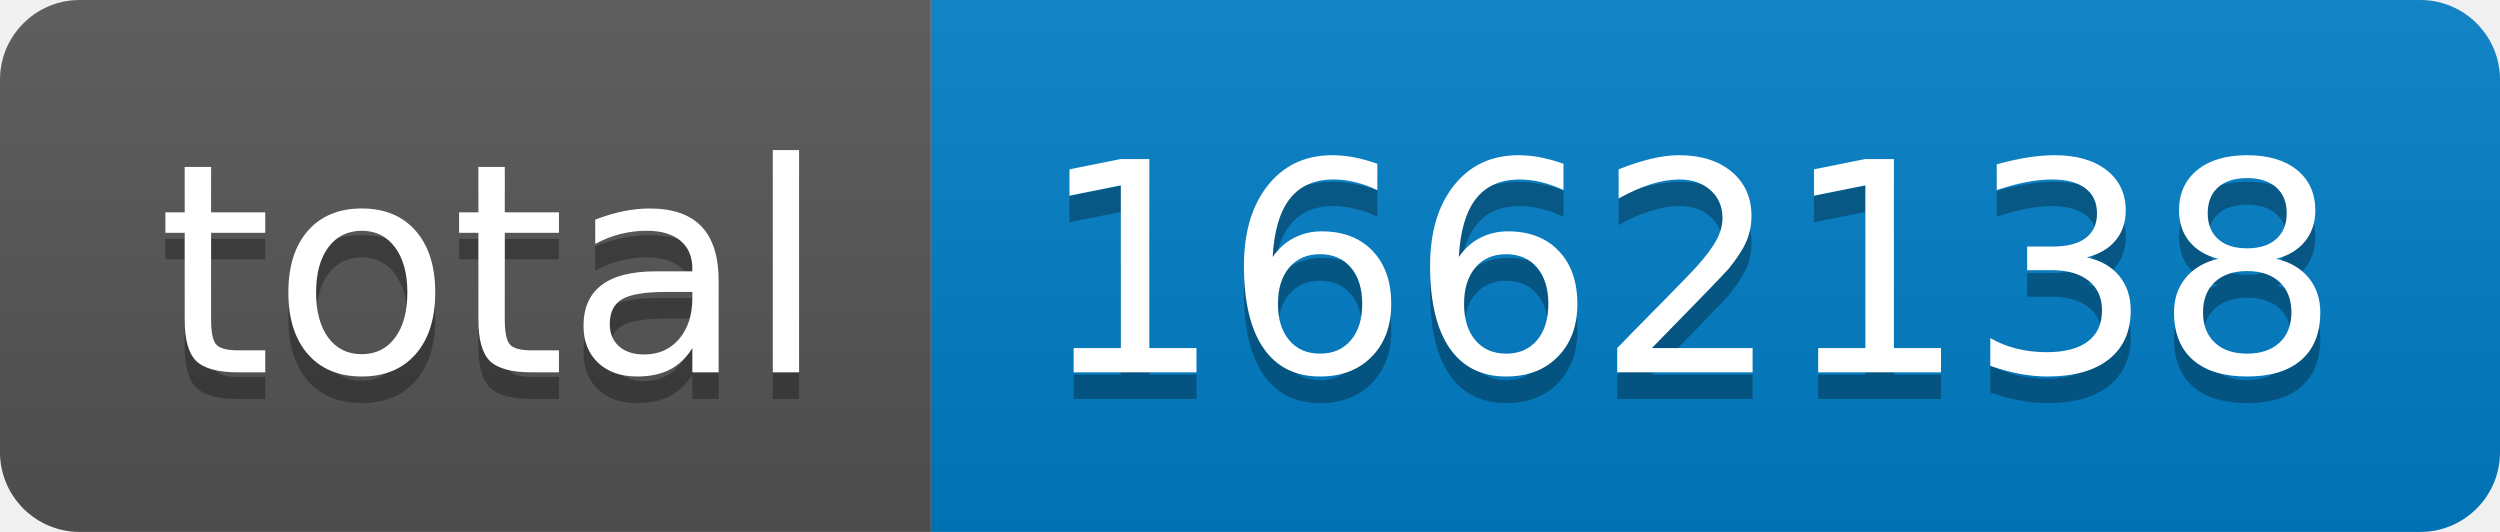
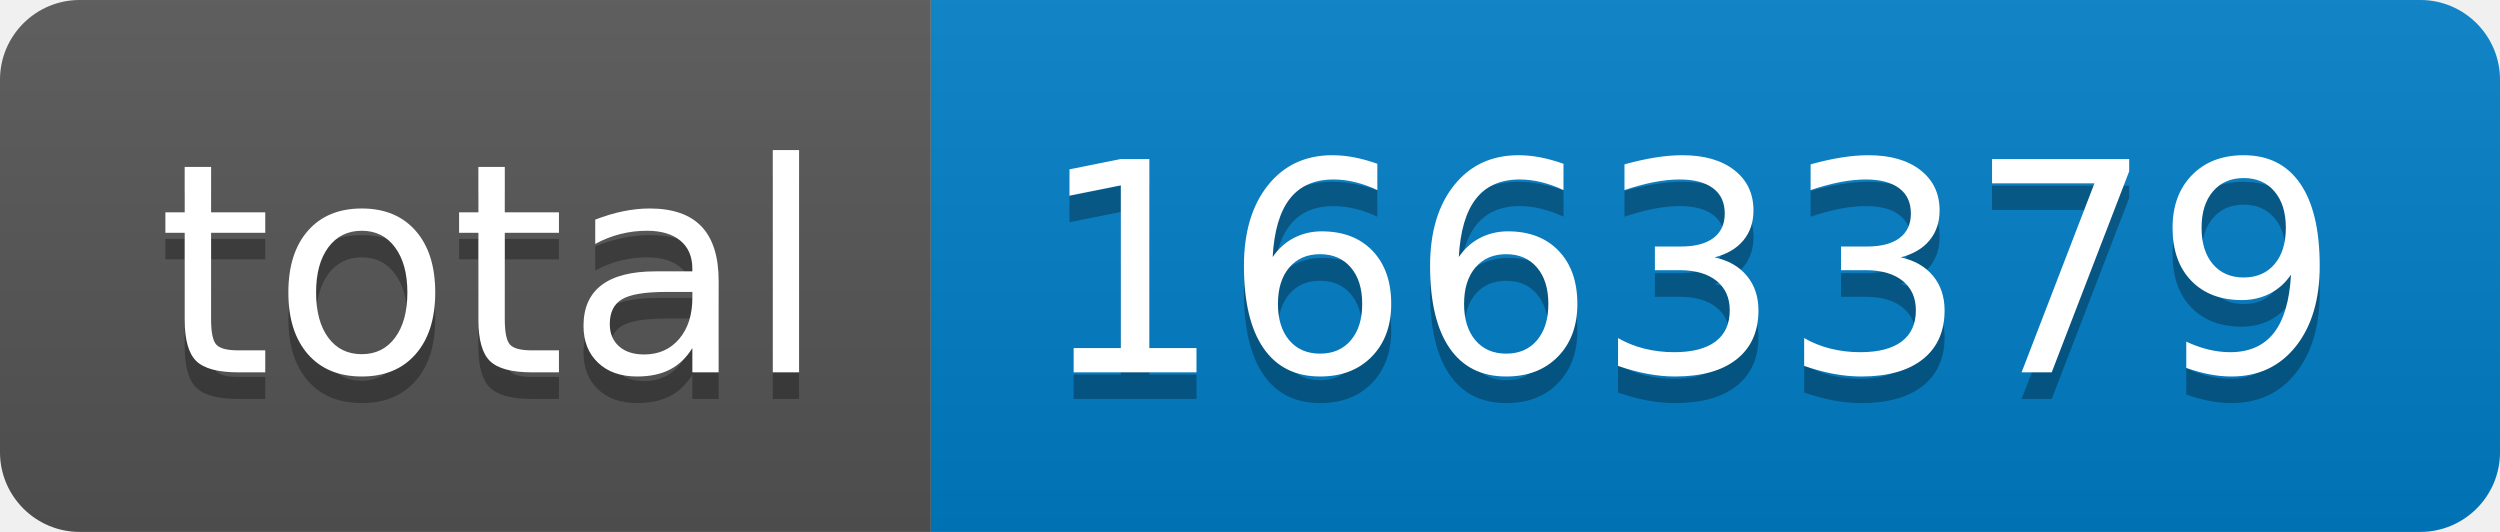
- <svg xmlns="http://www.w3.org/2000/svg" width="94" height="20" role="img" aria-label="total: 1662138">
+ <svg xmlns="http://www.w3.org/2000/svg" width="94" height="20" role="img" aria-label="total: 1663379">
  <linearGradient id="s" x2="0" y2="100%">
    <stop offset="0" stop-color="#bbb" stop-opacity=".1" />
    <stop offset="1" stop-opacity=".1" />
  </linearGradient>
  <clipPath id="r">
    <rect width="94" height="20" rx="3" fill="#fff" />
  </clipPath>
  <g clip-path="url(#r)">
    <rect width="35" height="20" fill="#555" />
    <rect x="35" width="59" height="20" fill="#007ec6" />
    <rect width="94" height="20" fill="url(#s)" />
  </g>
  <g fill="#fff" text-anchor="middle" font-family="Verdana,Geneva,DejaVu Sans,sans-serif" text-rendering="geometricPrecision" font-size="110">
    <text aria-hidden="true" x="185" y="150" fill="#010101" fill-opacity=".3" transform="scale(.1)" textLength="250">total</text>
    <text x="185" y="140" transform="scale(.1)" fill="#fff" textLength="250">total</text>
-     <text aria-hidden="true" x="635" y="150" fill="#010101" fill-opacity=".3" transform="scale(.1)" textLength="490">1662138</text>
-     <text x="635" y="140" transform="scale(.1)" fill="#fff" textLength="490">1662138</text>
+     <text aria-hidden="true" x="635" y="150" fill="#010101" fill-opacity=".3" transform="scale(.1)" textLength="490">1663379</text>
+     <text x="635" y="140" transform="scale(.1)" fill="#fff" textLength="490">1663379</text>
  </g>
</svg>
